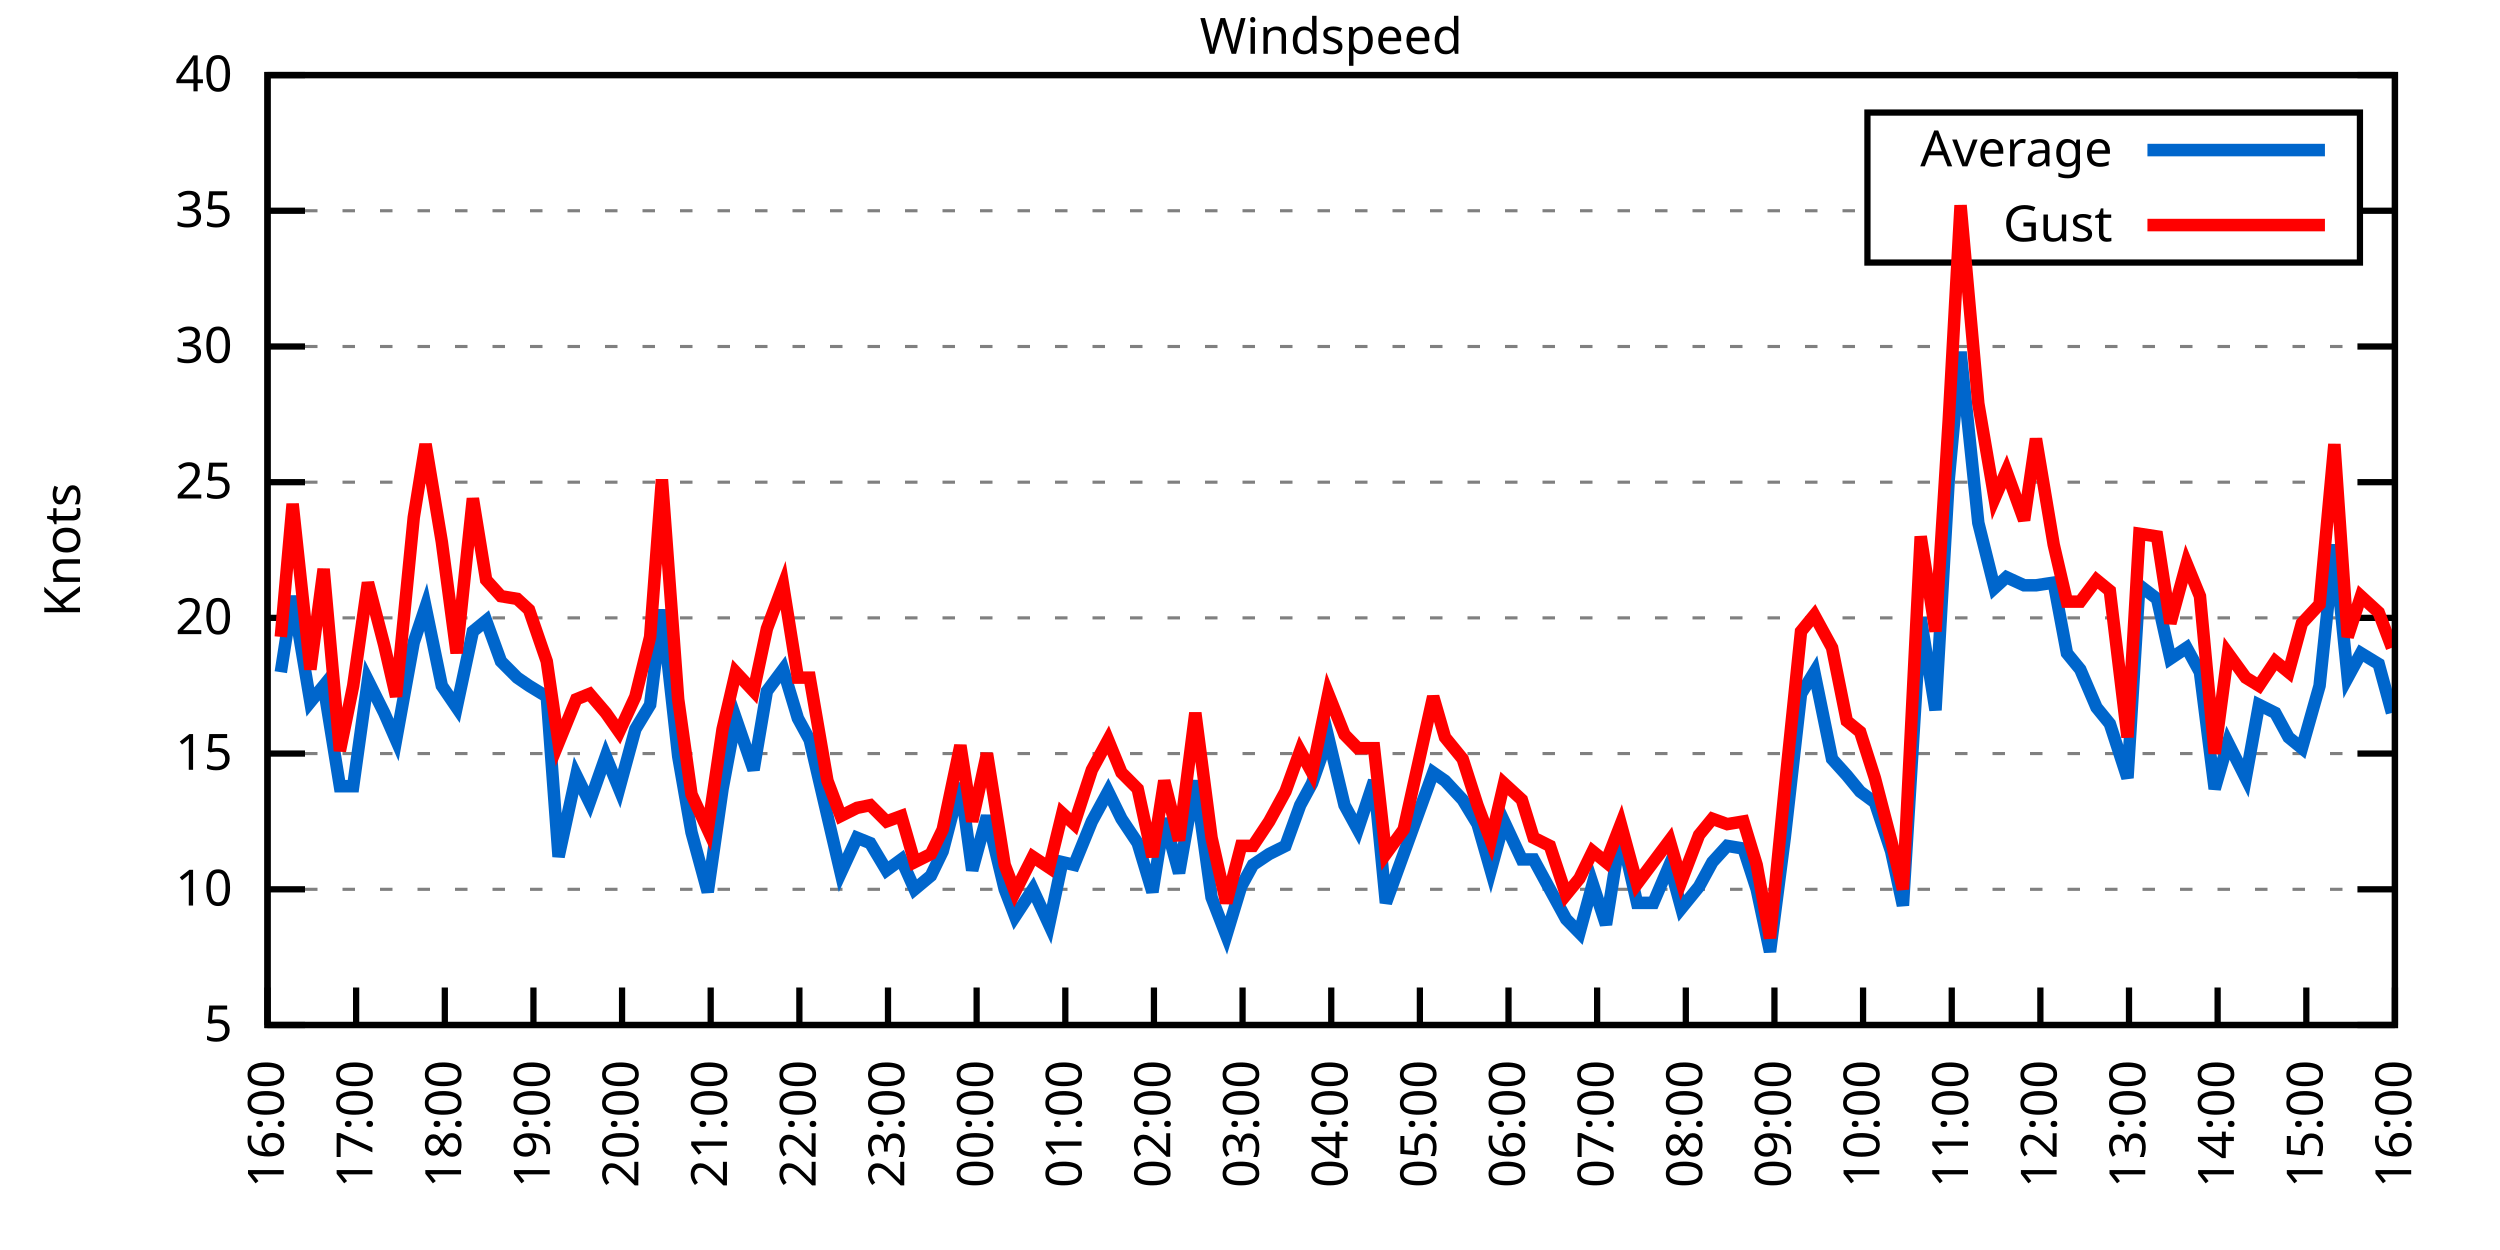
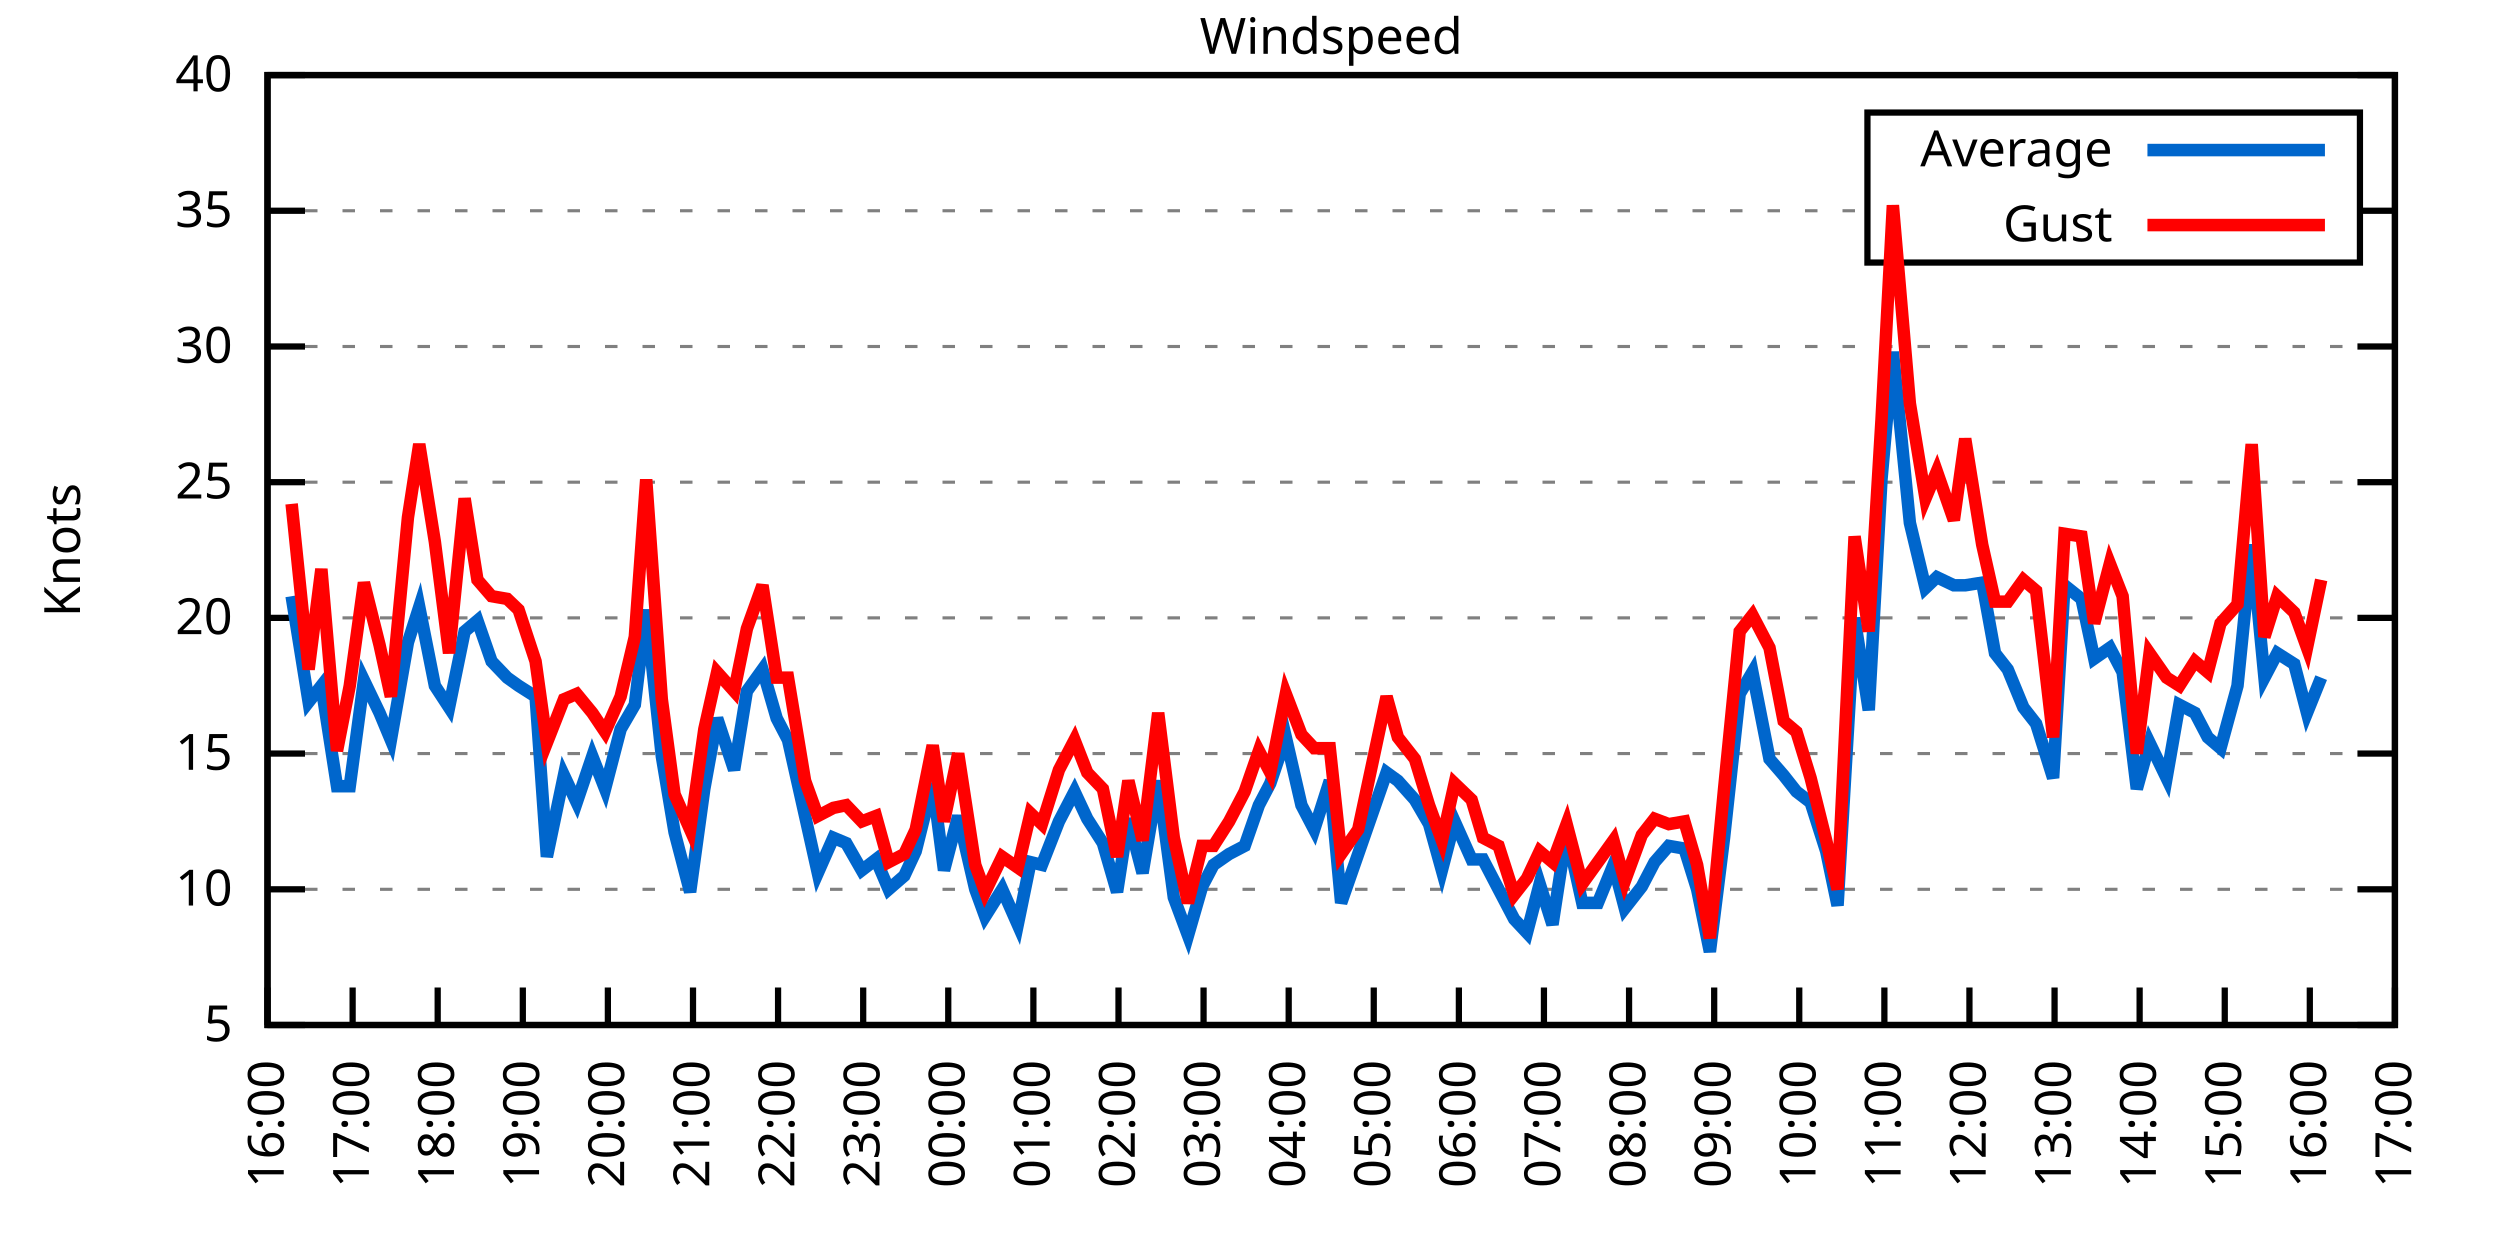
<svg xmlns="http://www.w3.org/2000/svg" xmlns:xlink="http://www.w3.org/1999/xlink" width="400" height="200" viewBox="0 0 400 200">
  <g id="gnuplot_canvas">
    <rect x="0" y="0" width="400" height="200" fill="none" />
    <defs>
      <circle id="gpDot" r="0.5" stroke-width="0.5" stroke="currentColor" />
      <path id="gpPt0" stroke-width="0.333" stroke="currentColor" d="M-1,0 h2 M0,-1 v2" />
      <path id="gpPt1" stroke-width="0.333" stroke="currentColor" d="M-1,-1 L1,1 M1,-1 L-1,1" />
      <path id="gpPt2" stroke-width="0.333" stroke="currentColor" d="M-1,0 L1,0 M0,-1 L0,1 M-1,-1 L1,1 M-1,1 L1,-1" />
      <rect id="gpPt3" stroke-width="0.333" stroke="currentColor" x="-1" y="-1" width="2" height="2" />
      <rect id="gpPt4" stroke-width="0.333" stroke="currentColor" fill="currentColor" x="-1" y="-1" width="2" height="2" />
      <circle id="gpPt5" stroke-width="0.333" stroke="currentColor" cx="0" cy="0" r="1" />
      <use xlink:href="#gpPt5" id="gpPt6" fill="currentColor" stroke="none" />
      <path id="gpPt7" stroke-width="0.333" stroke="currentColor" d="M0,-1.33 L-1.33,0.67 L1.33,0.67 z" />
      <use xlink:href="#gpPt7" id="gpPt8" fill="currentColor" stroke="none" />
      <use xlink:href="#gpPt7" id="gpPt9" stroke="currentColor" transform="rotate(180)" />
      <use xlink:href="#gpPt9" id="gpPt10" fill="currentColor" stroke="none" />
      <use xlink:href="#gpPt3" id="gpPt11" stroke="currentColor" transform="rotate(45)" />
      <use xlink:href="#gpPt11" id="gpPt12" fill="currentColor" stroke="none" />
      <path id="gpPt13" stroke-width="0.333" stroke="currentColor" d="M0,1.330 L1.265,0.411 L0.782,-1.067 L-0.782,-1.076 L-1.265,0.411 z" />
      <use xlink:href="#gpPt13" id="gpPt14" fill="currentColor" stroke="none" />
      <filter id="textbox" filterUnits="objectBoundingBox" x="0" y="0" height="1" width="1">
        <feFlood flood-color="white" flood-opacity="1" result="bgnd" />
        <feComposite in="SourceGraphic" in2="bgnd" operator="atop" />
      </filter>
      <filter id="greybox" filterUnits="objectBoundingBox" x="0" y="0" height="1" width="1">
        <feFlood flood-color="lightgrey" flood-opacity="1" result="grey" />
        <feComposite in="SourceGraphic" in2="grey" operator="atop" />
      </filter>
    </defs>
    <g fill="none" color="white" stroke="currentColor" stroke-width="1.00" stroke-linecap="butt" stroke-linejoin="miter">
</g>
    <g fill="none" color="black" stroke="currentColor" stroke-width="1.00" stroke-linecap="butt" stroke-linejoin="miter">
      <g stroke="none" shape-rendering="crispEdges">
        <polygon fill="rgb(255, 255, 255)" points="42.80,164.00 383.18,164.00 383.18,12.02 42.80,12.02 " />
      </g>
    </g>
    <g fill="none" color="black" stroke="currentColor" stroke-width="1.00" stroke-linecap="butt" stroke-linejoin="miter">
</g>
    <g fill="none" color="black" stroke="black" stroke-width="0.50" stroke-linecap="butt" stroke-linejoin="miter">
</g>
    <g fill="none" color="gray" stroke="currentColor" stroke-width="0.50" stroke-linecap="butt" stroke-linejoin="miter">
      <path stroke="gray" stroke-dasharray="2,4" class="gridline" d="M42.80,164.00 L383.19,164.00  " />
    </g>
    <g fill="none" color="gray" stroke="gray" stroke-width="1.00" stroke-linecap="butt" stroke-linejoin="miter">
</g>
    <g fill="none" color="black" stroke="currentColor" stroke-width="1.00" stroke-linecap="butt" stroke-linejoin="miter">
      <path stroke="black" d="M42.80,164.00 L48.80,164.00 M383.19,164.00 L377.19,164.00  " />
      <g transform="translate(37.20,166.60)" stroke="none" fill="black" font-family="Sans" font-size="8.00" text-anchor="end">
        <text>
          <tspan font-family="Sans"> 5</tspan>
        </text>
      </g>
    </g>
    <g fill="none" color="black" stroke="currentColor" stroke-width="1.00" stroke-linecap="butt" stroke-linejoin="miter">
</g>
    <g fill="none" color="black" stroke="black" stroke-width="0.50" stroke-linecap="butt" stroke-linejoin="miter">
</g>
    <g fill="none" color="gray" stroke="currentColor" stroke-width="0.50" stroke-linecap="butt" stroke-linejoin="miter">
      <path stroke="gray" stroke-dasharray="2,4" class="gridline" d="M42.80,142.29 L383.19,142.29  " />
    </g>
    <g fill="none" color="gray" stroke="gray" stroke-width="1.00" stroke-linecap="butt" stroke-linejoin="miter">
</g>
    <g fill="none" color="black" stroke="currentColor" stroke-width="1.00" stroke-linecap="butt" stroke-linejoin="miter">
      <path stroke="black" d="M42.80,142.29 L48.80,142.29 M383.19,142.29 L377.19,142.29  " />
      <g transform="translate(37.20,144.89)" stroke="none" fill="black" font-family="Sans" font-size="8.00" text-anchor="end">
        <text>
          <tspan font-family="Sans"> 10</tspan>
        </text>
      </g>
    </g>
    <g fill="none" color="black" stroke="currentColor" stroke-width="1.00" stroke-linecap="butt" stroke-linejoin="miter">
</g>
    <g fill="none" color="black" stroke="black" stroke-width="0.50" stroke-linecap="butt" stroke-linejoin="miter">
</g>
    <g fill="none" color="gray" stroke="currentColor" stroke-width="0.50" stroke-linecap="butt" stroke-linejoin="miter">
      <path stroke="gray" stroke-dasharray="2,4" class="gridline" d="M42.80,120.57 L383.19,120.57  " />
    </g>
    <g fill="none" color="gray" stroke="gray" stroke-width="1.00" stroke-linecap="butt" stroke-linejoin="miter">
</g>
    <g fill="none" color="black" stroke="currentColor" stroke-width="1.00" stroke-linecap="butt" stroke-linejoin="miter">
      <path stroke="black" d="M42.80,120.57 L48.80,120.57 M383.19,120.57 L377.19,120.57  " />
      <g transform="translate(37.20,123.17)" stroke="none" fill="black" font-family="Sans" font-size="8.00" text-anchor="end">
        <text>
          <tspan font-family="Sans"> 15</tspan>
        </text>
      </g>
    </g>
    <g fill="none" color="black" stroke="currentColor" stroke-width="1.00" stroke-linecap="butt" stroke-linejoin="miter">
</g>
    <g fill="none" color="black" stroke="black" stroke-width="0.50" stroke-linecap="butt" stroke-linejoin="miter">
</g>
    <g fill="none" color="gray" stroke="currentColor" stroke-width="0.50" stroke-linecap="butt" stroke-linejoin="miter">
      <path stroke="gray" stroke-dasharray="2,4" class="gridline" d="M42.80,98.86 L383.19,98.86  " />
    </g>
    <g fill="none" color="gray" stroke="gray" stroke-width="1.00" stroke-linecap="butt" stroke-linejoin="miter">
</g>
    <g fill="none" color="black" stroke="currentColor" stroke-width="1.00" stroke-linecap="butt" stroke-linejoin="miter">
      <path stroke="black" d="M42.80,98.86 L48.80,98.86 M383.19,98.86 L377.19,98.86  " />
      <g transform="translate(37.20,101.46)" stroke="none" fill="black" font-family="Sans" font-size="8.00" text-anchor="end">
        <text>
          <tspan font-family="Sans"> 20</tspan>
        </text>
      </g>
    </g>
    <g fill="none" color="black" stroke="currentColor" stroke-width="1.00" stroke-linecap="butt" stroke-linejoin="miter">
</g>
    <g fill="none" color="black" stroke="black" stroke-width="0.50" stroke-linecap="butt" stroke-linejoin="miter">
</g>
    <g fill="none" color="gray" stroke="currentColor" stroke-width="0.50" stroke-linecap="butt" stroke-linejoin="miter">
      <path stroke="gray" stroke-dasharray="2,4" class="gridline" d="M42.80,77.15 L383.19,77.15  " />
    </g>
    <g fill="none" color="gray" stroke="gray" stroke-width="1.00" stroke-linecap="butt" stroke-linejoin="miter">
</g>
    <g fill="none" color="black" stroke="currentColor" stroke-width="1.00" stroke-linecap="butt" stroke-linejoin="miter">
      <path stroke="black" d="M42.80,77.15 L48.80,77.15 M383.19,77.15 L377.19,77.15  " />
      <g transform="translate(37.20,79.75)" stroke="none" fill="black" font-family="Sans" font-size="8.00" text-anchor="end">
        <text>
          <tspan font-family="Sans"> 25</tspan>
        </text>
      </g>
    </g>
    <g fill="none" color="black" stroke="currentColor" stroke-width="1.00" stroke-linecap="butt" stroke-linejoin="miter">
</g>
    <g fill="none" color="black" stroke="black" stroke-width="0.50" stroke-linecap="butt" stroke-linejoin="miter">
</g>
    <g fill="none" color="gray" stroke="currentColor" stroke-width="0.50" stroke-linecap="butt" stroke-linejoin="miter">
      <path stroke="gray" stroke-dasharray="2,4" class="gridline" d="M42.80,55.44 L383.19,55.44  " />
    </g>
    <g fill="none" color="gray" stroke="gray" stroke-width="1.00" stroke-linecap="butt" stroke-linejoin="miter">
</g>
    <g fill="none" color="black" stroke="currentColor" stroke-width="1.00" stroke-linecap="butt" stroke-linejoin="miter">
      <path stroke="black" d="M42.80,55.44 L48.80,55.44 M383.19,55.44 L377.19,55.44  " />
      <g transform="translate(37.20,58.04)" stroke="none" fill="black" font-family="Sans" font-size="8.00" text-anchor="end">
        <text>
          <tspan font-family="Sans"> 30</tspan>
        </text>
      </g>
    </g>
    <g fill="none" color="black" stroke="currentColor" stroke-width="1.00" stroke-linecap="butt" stroke-linejoin="miter">
</g>
    <g fill="none" color="black" stroke="black" stroke-width="0.50" stroke-linecap="butt" stroke-linejoin="miter">
</g>
    <g fill="none" color="gray" stroke="currentColor" stroke-width="0.50" stroke-linecap="butt" stroke-linejoin="miter">
      <path stroke="gray" stroke-dasharray="2,4" class="gridline" d="M42.80,33.72 L298.79,33.72 M377.59,33.72 L383.19,33.72  " />
    </g>
    <g fill="none" color="gray" stroke="gray" stroke-width="1.00" stroke-linecap="butt" stroke-linejoin="miter">
</g>
    <g fill="none" color="black" stroke="currentColor" stroke-width="1.00" stroke-linecap="butt" stroke-linejoin="miter">
      <path stroke="black" d="M42.80,33.72 L48.80,33.72 M383.19,33.72 L377.19,33.72  " />
      <g transform="translate(37.20,36.32)" stroke="none" fill="black" font-family="Sans" font-size="8.00" text-anchor="end">
        <text>
          <tspan font-family="Sans"> 35</tspan>
        </text>
      </g>
    </g>
    <g fill="none" color="black" stroke="currentColor" stroke-width="1.00" stroke-linecap="butt" stroke-linejoin="miter">
</g>
    <g fill="none" color="black" stroke="black" stroke-width="0.50" stroke-linecap="butt" stroke-linejoin="miter">
</g>
    <g fill="none" color="gray" stroke="currentColor" stroke-width="0.50" stroke-linecap="butt" stroke-linejoin="miter">
      <path stroke="gray" stroke-dasharray="2,4" class="gridline" d="M42.80,12.01 L383.19,12.01  " />
    </g>
    <g fill="none" color="gray" stroke="gray" stroke-width="1.00" stroke-linecap="butt" stroke-linejoin="miter">
</g>
    <g fill="none" color="black" stroke="currentColor" stroke-width="1.00" stroke-linecap="butt" stroke-linejoin="miter">
      <path stroke="black" d="M42.80,12.01 L48.80,12.01 M383.19,12.01 L377.19,12.01  " />
      <g transform="translate(37.20,14.61)" stroke="none" fill="black" font-family="Sans" font-size="8.00" text-anchor="end">
        <text>
          <tspan font-family="Sans"> 40</tspan>
        </text>
      </g>
    </g>
    <g fill="none" color="black" stroke="currentColor" stroke-width="1.00" stroke-linecap="butt" stroke-linejoin="miter">
      <path stroke="black" d="M42.80,164.00 L42.80,158.00  " />
      <g transform="translate(45.40,169.60) rotate(270.00)" stroke="none" fill="black" font-family="Sans" font-size="8.00" text-anchor="end">
        <text>
          <tspan font-family="Sans">16:00</tspan>
        </text>
      </g>
    </g>
    <g fill="none" color="black" stroke="currentColor" stroke-width="1.00" stroke-linecap="butt" stroke-linejoin="miter">
-       <path stroke="black" d="M56.98,164.00 L56.98,158.00  " />
-       <g transform="translate(59.58,169.60) rotate(270.00)" stroke="none" fill="black" font-family="Sans" font-size="8.00" text-anchor="end">
+       <path stroke="black" d="M56.42,164.00 L56.42,158.00  " />
+       <g transform="translate(59.02,169.60) rotate(270.00)" stroke="none" fill="black" font-family="Sans" font-size="8.00" text-anchor="end">
        <text>
          <tspan font-family="Sans">17:00</tspan>
        </text>
      </g>
    </g>
    <g fill="none" color="black" stroke="currentColor" stroke-width="1.00" stroke-linecap="butt" stroke-linejoin="miter">
-       <path stroke="black" d="M71.17,164.00 L71.17,158.00  " />
-       <g transform="translate(73.77,169.60) rotate(270.00)" stroke="none" fill="black" font-family="Sans" font-size="8.00" text-anchor="end">
+       <path stroke="black" d="M70.03,164.00 L70.03,158.00  " />
+       <g transform="translate(72.63,169.60) rotate(270.00)" stroke="none" fill="black" font-family="Sans" font-size="8.00" text-anchor="end">
        <text>
          <tspan font-family="Sans">18:00</tspan>
        </text>
      </g>
    </g>
    <g fill="none" color="black" stroke="currentColor" stroke-width="1.00" stroke-linecap="butt" stroke-linejoin="miter">
-       <path stroke="black" d="M85.35,164.00 L85.35,158.00  " />
-       <g transform="translate(87.95,169.60) rotate(270.00)" stroke="none" fill="black" font-family="Sans" font-size="8.00" text-anchor="end">
+       <path stroke="black" d="M83.65,164.00 L83.65,158.00  " />
+       <g transform="translate(86.25,169.60) rotate(270.00)" stroke="none" fill="black" font-family="Sans" font-size="8.00" text-anchor="end">
        <text>
          <tspan font-family="Sans">19:00</tspan>
        </text>
      </g>
    </g>
    <g fill="none" color="black" stroke="currentColor" stroke-width="1.00" stroke-linecap="butt" stroke-linejoin="miter">
-       <path stroke="black" d="M99.53,164.00 L99.53,158.00  " />
-       <g transform="translate(102.13,169.60) rotate(270.00)" stroke="none" fill="black" font-family="Sans" font-size="8.00" text-anchor="end">
+       <path stroke="black" d="M97.26,164.00 L97.26,158.00  " />
+       <g transform="translate(99.86,169.60) rotate(270.00)" stroke="none" fill="black" font-family="Sans" font-size="8.00" text-anchor="end">
        <text>
          <tspan font-family="Sans">20:00</tspan>
        </text>
      </g>
    </g>
    <g fill="none" color="black" stroke="currentColor" stroke-width="1.00" stroke-linecap="butt" stroke-linejoin="miter">
-       <path stroke="black" d="M113.71,164.00 L113.71,158.00  " />
-       <g transform="translate(116.31,169.60) rotate(270.00)" stroke="none" fill="black" font-family="Sans" font-size="8.00" text-anchor="end">
+       <path stroke="black" d="M110.88,164.00 L110.88,158.00  " />
+       <g transform="translate(113.48,169.60) rotate(270.00)" stroke="none" fill="black" font-family="Sans" font-size="8.00" text-anchor="end">
        <text>
          <tspan font-family="Sans">21:00</tspan>
        </text>
      </g>
    </g>
    <g fill="none" color="black" stroke="currentColor" stroke-width="1.00" stroke-linecap="butt" stroke-linejoin="miter">
-       <path stroke="black" d="M127.90,164.00 L127.90,158.00  " />
-       <g transform="translate(130.50,169.60) rotate(270.00)" stroke="none" fill="black" font-family="Sans" font-size="8.00" text-anchor="end">
+       <path stroke="black" d="M124.49,164.00 L124.49,158.00  " />
+       <g transform="translate(127.09,169.60) rotate(270.00)" stroke="none" fill="black" font-family="Sans" font-size="8.00" text-anchor="end">
        <text>
          <tspan font-family="Sans">22:00</tspan>
        </text>
      </g>
    </g>
    <g fill="none" color="black" stroke="currentColor" stroke-width="1.00" stroke-linecap="butt" stroke-linejoin="miter">
-       <path stroke="black" d="M142.08,164.00 L142.08,158.00  " />
-       <g transform="translate(144.68,169.60) rotate(270.00)" stroke="none" fill="black" font-family="Sans" font-size="8.00" text-anchor="end">
+       <path stroke="black" d="M138.11,164.00 L138.11,158.00  " />
+       <g transform="translate(140.71,169.60) rotate(270.00)" stroke="none" fill="black" font-family="Sans" font-size="8.00" text-anchor="end">
        <text>
          <tspan font-family="Sans">23:00</tspan>
        </text>
      </g>
    </g>
    <g fill="none" color="black" stroke="currentColor" stroke-width="1.00" stroke-linecap="butt" stroke-linejoin="miter">
-       <path stroke="black" d="M156.26,164.00 L156.26,158.00  " />
-       <g transform="translate(158.86,169.60) rotate(270.00)" stroke="none" fill="black" font-family="Sans" font-size="8.00" text-anchor="end">
+       <path stroke="black" d="M151.72,164.00 L151.72,158.00  " />
+       <g transform="translate(154.32,169.60) rotate(270.00)" stroke="none" fill="black" font-family="Sans" font-size="8.00" text-anchor="end">
        <text>
          <tspan font-family="Sans">00:00</tspan>
        </text>
      </g>
    </g>
    <g fill="none" color="black" stroke="currentColor" stroke-width="1.00" stroke-linecap="butt" stroke-linejoin="miter">
-       <path stroke="black" d="M170.45,164.00 L170.45,158.00  " />
-       <g transform="translate(173.05,169.60) rotate(270.00)" stroke="none" fill="black" font-family="Sans" font-size="8.00" text-anchor="end">
+       <path stroke="black" d="M165.34,164.00 L165.34,158.00  " />
+       <g transform="translate(167.94,169.60) rotate(270.00)" stroke="none" fill="black" font-family="Sans" font-size="8.00" text-anchor="end">
        <text>
          <tspan font-family="Sans">01:00</tspan>
        </text>
      </g>
    </g>
    <g fill="none" color="black" stroke="currentColor" stroke-width="1.00" stroke-linecap="butt" stroke-linejoin="miter">
-       <path stroke="black" d="M184.63,164.00 L184.63,158.00  " />
-       <g transform="translate(187.23,169.60) rotate(270.00)" stroke="none" fill="black" font-family="Sans" font-size="8.00" text-anchor="end">
+       <path stroke="black" d="M178.96,164.00 L178.96,158.00  " />
+       <g transform="translate(181.56,169.60) rotate(270.00)" stroke="none" fill="black" font-family="Sans" font-size="8.00" text-anchor="end">
        <text>
          <tspan font-family="Sans">02:00</tspan>
        </text>
      </g>
    </g>
    <g fill="none" color="black" stroke="currentColor" stroke-width="1.00" stroke-linecap="butt" stroke-linejoin="miter">
-       <path stroke="black" d="M198.81,164.00 L198.81,158.00  " />
-       <g transform="translate(201.41,169.60) rotate(270.00)" stroke="none" fill="black" font-family="Sans" font-size="8.00" text-anchor="end">
+       <path stroke="black" d="M192.57,164.00 L192.57,158.00  " />
+       <g transform="translate(195.17,169.60) rotate(270.00)" stroke="none" fill="black" font-family="Sans" font-size="8.00" text-anchor="end">
        <text>
          <tspan font-family="Sans">03:00</tspan>
        </text>
      </g>
    </g>
    <g fill="none" color="black" stroke="currentColor" stroke-width="1.00" stroke-linecap="butt" stroke-linejoin="miter">
-       <path stroke="black" d="M213.00,164.00 L213.00,158.00  " />
-       <g transform="translate(215.60,169.60) rotate(270.00)" stroke="none" fill="black" font-family="Sans" font-size="8.00" text-anchor="end">
+       <path stroke="black" d="M206.19,164.00 L206.19,158.00  " />
+       <g transform="translate(208.79,169.60) rotate(270.00)" stroke="none" fill="black" font-family="Sans" font-size="8.00" text-anchor="end">
        <text>
          <tspan font-family="Sans">04:00</tspan>
        </text>
      </g>
    </g>
    <g fill="none" color="black" stroke="currentColor" stroke-width="1.00" stroke-linecap="butt" stroke-linejoin="miter">
-       <path stroke="black" d="M227.18,164.00 L227.18,158.00  " />
-       <g transform="translate(229.78,169.60) rotate(270.00)" stroke="none" fill="black" font-family="Sans" font-size="8.00" text-anchor="end">
+       <path stroke="black" d="M219.80,164.00 L219.80,158.00  " />
+       <g transform="translate(222.40,169.60) rotate(270.00)" stroke="none" fill="black" font-family="Sans" font-size="8.00" text-anchor="end">
        <text>
          <tspan font-family="Sans">05:00</tspan>
        </text>
      </g>
    </g>
    <g fill="none" color="black" stroke="currentColor" stroke-width="1.00" stroke-linecap="butt" stroke-linejoin="miter">
-       <path stroke="black" d="M241.36,164.00 L241.36,158.00  " />
-       <g transform="translate(243.96,169.60) rotate(270.00)" stroke="none" fill="black" font-family="Sans" font-size="8.00" text-anchor="end">
+       <path stroke="black" d="M233.42,164.00 L233.42,158.00  " />
+       <g transform="translate(236.02,169.60) rotate(270.00)" stroke="none" fill="black" font-family="Sans" font-size="8.00" text-anchor="end">
        <text>
          <tspan font-family="Sans">06:00</tspan>
        </text>
      </g>
    </g>
    <g fill="none" color="black" stroke="currentColor" stroke-width="1.00" stroke-linecap="butt" stroke-linejoin="miter">
-       <path stroke="black" d="M255.54,164.00 L255.54,158.00  " />
-       <g transform="translate(258.14,169.60) rotate(270.00)" stroke="none" fill="black" font-family="Sans" font-size="8.00" text-anchor="end">
+       <path stroke="black" d="M247.03,164.00 L247.03,158.00  " />
+       <g transform="translate(249.63,169.60) rotate(270.00)" stroke="none" fill="black" font-family="Sans" font-size="8.00" text-anchor="end">
        <text>
          <tspan font-family="Sans">07:00</tspan>
        </text>
      </g>
    </g>
    <g fill="none" color="black" stroke="currentColor" stroke-width="1.00" stroke-linecap="butt" stroke-linejoin="miter">
-       <path stroke="black" d="M269.73,164.00 L269.73,158.00  " />
-       <g transform="translate(272.33,169.60) rotate(270.00)" stroke="none" fill="black" font-family="Sans" font-size="8.00" text-anchor="end">
+       <path stroke="black" d="M260.65,164.00 L260.65,158.00  " />
+       <g transform="translate(263.25,169.60) rotate(270.00)" stroke="none" fill="black" font-family="Sans" font-size="8.00" text-anchor="end">
        <text>
          <tspan font-family="Sans">08:00</tspan>
        </text>
      </g>
    </g>
    <g fill="none" color="black" stroke="currentColor" stroke-width="1.00" stroke-linecap="butt" stroke-linejoin="miter">
-       <path stroke="black" d="M283.91,164.00 L283.91,158.00  " />
-       <g transform="translate(286.51,169.60) rotate(270.00)" stroke="none" fill="black" font-family="Sans" font-size="8.00" text-anchor="end">
+       <path stroke="black" d="M274.27,164.00 L274.27,158.00  " />
+       <g transform="translate(276.87,169.60) rotate(270.00)" stroke="none" fill="black" font-family="Sans" font-size="8.00" text-anchor="end">
        <text>
          <tspan font-family="Sans">09:00</tspan>
        </text>
      </g>
    </g>
    <g fill="none" color="black" stroke="currentColor" stroke-width="1.00" stroke-linecap="butt" stroke-linejoin="miter">
-       <path stroke="black" d="M298.09,164.00 L298.09,158.00  " />
-       <g transform="translate(300.69,169.60) rotate(270.00)" stroke="none" fill="black" font-family="Sans" font-size="8.00" text-anchor="end">
+       <path stroke="black" d="M287.88,164.00 L287.88,158.00  " />
+       <g transform="translate(290.48,169.60) rotate(270.00)" stroke="none" fill="black" font-family="Sans" font-size="8.00" text-anchor="end">
        <text>
          <tspan font-family="Sans">10:00</tspan>
        </text>
      </g>
    </g>
    <g fill="none" color="black" stroke="currentColor" stroke-width="1.00" stroke-linecap="butt" stroke-linejoin="miter">
-       <path stroke="black" d="M312.28,164.00 L312.28,158.00  " />
-       <g transform="translate(314.88,169.60) rotate(270.00)" stroke="none" fill="black" font-family="Sans" font-size="8.00" text-anchor="end">
+       <path stroke="black" d="M301.50,164.00 L301.50,158.00  " />
+       <g transform="translate(304.10,169.60) rotate(270.00)" stroke="none" fill="black" font-family="Sans" font-size="8.00" text-anchor="end">
        <text>
          <tspan font-family="Sans">11:00</tspan>
        </text>
      </g>
    </g>
    <g fill="none" color="black" stroke="currentColor" stroke-width="1.00" stroke-linecap="butt" stroke-linejoin="miter">
-       <path stroke="black" d="M326.46,164.00 L326.46,158.00  " />
-       <g transform="translate(329.06,169.60) rotate(270.00)" stroke="none" fill="black" font-family="Sans" font-size="8.00" text-anchor="end">
+       <path stroke="black" d="M315.11,164.00 L315.11,158.00  " />
+       <g transform="translate(317.71,169.60) rotate(270.00)" stroke="none" fill="black" font-family="Sans" font-size="8.00" text-anchor="end">
        <text>
          <tspan font-family="Sans">12:00</tspan>
        </text>
      </g>
    </g>
    <g fill="none" color="black" stroke="currentColor" stroke-width="1.00" stroke-linecap="butt" stroke-linejoin="miter">
-       <path stroke="black" d="M340.64,164.00 L340.64,158.00  " />
-       <g transform="translate(343.24,169.60) rotate(270.00)" stroke="none" fill="black" font-family="Sans" font-size="8.00" text-anchor="end">
+       <path stroke="black" d="M328.73,164.00 L328.73,158.00  " />
+       <g transform="translate(331.33,169.60) rotate(270.00)" stroke="none" fill="black" font-family="Sans" font-size="8.00" text-anchor="end">
        <text>
          <tspan font-family="Sans">13:00</tspan>
        </text>
      </g>
    </g>
    <g fill="none" color="black" stroke="currentColor" stroke-width="1.00" stroke-linecap="butt" stroke-linejoin="miter">
-       <path stroke="black" d="M354.82,164.00 L354.82,158.00  " />
-       <g transform="translate(357.42,169.60) rotate(270.00)" stroke="none" fill="black" font-family="Sans" font-size="8.00" text-anchor="end">
+       <path stroke="black" d="M342.34,164.00 L342.34,158.00  " />
+       <g transform="translate(344.94,169.60) rotate(270.00)" stroke="none" fill="black" font-family="Sans" font-size="8.00" text-anchor="end">
        <text>
          <tspan font-family="Sans">14:00</tspan>
        </text>
      </g>
    </g>
    <g fill="none" color="black" stroke="currentColor" stroke-width="1.00" stroke-linecap="butt" stroke-linejoin="miter">
-       <path stroke="black" d="M369.01,164.00 L369.01,158.00  " />
-       <g transform="translate(371.61,169.60) rotate(270.00)" stroke="none" fill="black" font-family="Sans" font-size="8.00" text-anchor="end">
+       <path stroke="black" d="M355.96,164.00 L355.96,158.00  " />
+       <g transform="translate(358.56,169.60) rotate(270.00)" stroke="none" fill="black" font-family="Sans" font-size="8.00" text-anchor="end">
        <text>
          <tspan font-family="Sans">15:00</tspan>
+         </text>
+       </g>
+     </g>
+     <g fill="none" color="black" stroke="currentColor" stroke-width="1.00" stroke-linecap="butt" stroke-linejoin="miter">
+       <path stroke="black" d="M369.57,164.00 L369.57,158.00  " />
+       <g transform="translate(372.17,169.60) rotate(270.00)" stroke="none" fill="black" font-family="Sans" font-size="8.00" text-anchor="end">
+         <text>
+           <tspan font-family="Sans">16:00</tspan>
        </text>
      </g>
    </g>
    <g fill="none" color="black" stroke="currentColor" stroke-width="1.00" stroke-linecap="butt" stroke-linejoin="miter">
      <path stroke="black" d="M383.19,164.00 L383.19,158.00  " />
      <g transform="translate(385.79,169.60) rotate(270.00)" stroke="none" fill="black" font-family="Sans" font-size="8.00" text-anchor="end">
        <text>
-           <tspan font-family="Sans">16:00</tspan>
+           <tspan font-family="Sans">17:00</tspan>
        </text>
      </g>
    </g>
    <g fill="none" color="black" stroke="currentColor" stroke-width="1.00" stroke-linecap="butt" stroke-linejoin="miter">
</g>
    <g fill="none" color="black" stroke="currentColor" stroke-width="1.00" stroke-linecap="butt" stroke-linejoin="miter">
      <path stroke="black" d="M42.80,12.01 L42.80,164.00 L383.19,164.00 L383.19,12.01 L42.80,12.01 Z  " />
    </g>
    <g fill="none" color="black" stroke="currentColor" stroke-width="1.00" stroke-linecap="butt" stroke-linejoin="miter">
</g>
    <g fill="none" color="black" stroke="currentColor" stroke-width="1.00" stroke-linecap="butt" stroke-linejoin="miter">
      <path stroke="black" d="M298.79,42.01 L298.79,18.01 L377.59,18.01 L377.59,42.01 L298.79,42.01 Z  " />
    </g>
    <g id="Windspeed_plot_1">
      <g fill="none" color="white" stroke="black" stroke-width="2.00" stroke-linecap="butt" stroke-linejoin="miter">
</g>
      <g fill="none" color="black" stroke="currentColor" stroke-width="2.00" stroke-linecap="butt" stroke-linejoin="miter">
        <g transform="translate(337.99,26.61)" stroke="none" fill="black" font-family="Sans" font-size="8.00" text-anchor="end">
          <text>
            <tspan font-family="Sans">Average</tspan>
          </text>
        </g>
      </g>
      <g fill="none" color="black" stroke="currentColor" stroke-width="2.00" stroke-linecap="butt" stroke-linejoin="miter">
-         <path stroke="rgb(  0, 102, 204)" d="M343.59,24.01 L371.99,24.01 M44.93,107.55 L46.82,95.39 L49.66,112.32 L51.78,109.72 L54.38,125.79 L56.51,125.79   L58.87,108.85 L61.47,114.06 L63.37,118.40 L66.20,102.77 L68.09,97.12 L70.69,109.72 L73.06,113.19 L75.66,101.03   L77.78,99.30 L80.15,105.81 L82.75,108.42 L84.64,109.72 L87.48,111.45 L89.37,137.08 L92.20,124.05 L94.33,128.39   L96.93,121.01 L99.06,126.22 L101.66,116.67 L104.02,112.76 L105.91,97.56 L108.51,121.01 L110.64,133.17 L113.24,142.72   L115.61,126.22 L117.73,114.93 L120.57,123.18 L122.70,110.59 L125.30,107.11 L127.66,114.93 L129.55,118.40 L132.39,130.56   L134.52,139.68 L137.12,134.04 L139.24,134.90 L141.84,139.25 L144.21,137.51 L146.34,142.29 L148.94,140.12 L150.83,136.21   L153.66,125.35 L155.55,139.25 L157.92,130.56 L160.75,142.29 L162.41,146.63 L165.25,142.29 L167.85,147.93 L169.97,137.94   L171.86,138.38 L174.70,131.43 L177.30,126.65 L179.43,131.00 L182.03,134.90 L184.39,142.72 L186.28,131.00 L188.65,139.68   L191.25,124.92 L193.85,143.59 L196.21,149.67 L198.58,141.85 L200.47,138.38 L203.07,136.64 L205.67,135.34 L208.03,128.83   L209.92,125.35 L212.52,117.97 L215.12,128.83 L217.25,132.73 L219.85,124.92 L221.74,144.46 L224.58,136.64 L229.31,123.61   L231.20,124.92 L234.03,127.96 L236.40,131.86 L238.52,139.25 L240.65,131.43 L243.49,137.51 L245.38,137.51 L247.98,142.29   L250.58,147.06 L252.71,149.24 L254.83,141.42 L256.96,147.93 L259.33,133.17 L261.93,144.46 L264.53,144.46 L267.13,138.38   L269.02,145.33 L271.85,141.85 L273.98,137.94 L276.35,135.34 L278.95,135.77 L281.07,142.29 L283.20,152.28 L285.56,134.04   L288.16,111.02 L290.29,107.55 L293.13,121.44 L295.49,124.05 L297.62,126.65 L299.98,128.39 L302.58,136.21 L304.47,144.89   L307.31,98.86 L309.68,113.63 L311.80,76.71 L313.69,56.30 L316.53,83.66 L319.13,94.08 L321.02,92.35 L323.86,93.65   L325.75,93.65 L328.59,93.22 L330.71,104.51 L332.84,107.11 L335.44,113.19 L337.57,115.80 L340.40,124.48 L342.30,93.65   L345.13,95.82 L347.26,105.38 L349.86,103.64 L351.99,107.55 L354.35,126.22 L356.48,118.84 L359.32,124.48 L361.44,112.76   L364.04,114.06 L366.17,117.97 L368.30,119.71 L371.13,109.72 L373.50,87.14 L375.63,108.42 L377.75,104.51 L380.59,106.24   L382.72,114.06  " />
+         <path stroke="rgb(  0, 102, 204)" d="M343.59,24.01 L371.99,24.01 M46.66,95.39 L49.38,112.32 L51.42,109.72 L53.92,125.79 L55.96,125.79 L58.23,108.85   L60.73,114.06 L62.54,118.40 L65.27,102.77 L67.08,97.12 L69.58,109.72 L71.85,113.19 L74.34,101.03 L76.39,99.30   L78.65,105.81 L81.15,108.42 L82.97,109.72 L85.69,111.45 L87.50,137.08 L90.23,124.05 L92.27,128.39 L94.77,121.01   L96.81,126.22 L99.30,116.67 L101.57,112.76 L103.39,97.56 L105.89,121.01 L107.93,133.17 L110.42,142.72 L112.69,126.22   L114.74,114.93 L117.46,123.18 L119.50,110.59 L122.00,107.11 L124.27,114.93 L126.08,118.40 L128.81,130.56 L130.85,139.68   L133.34,134.04 L135.39,134.90 L137.88,139.25 L140.15,137.51 L142.19,142.29 L144.69,140.12 L146.51,136.21 L149.23,125.35   L151.04,139.25 L153.31,130.56 L156.04,142.29 L157.62,146.63 L160.35,142.29 L162.84,147.93 L164.89,137.94 L166.70,138.38   L169.43,131.43 L171.92,126.65 L173.96,131.00 L176.46,134.90 L178.73,142.72 L180.54,131.00 L182.81,139.68 L185.31,124.92   L187.81,143.59 L190.08,149.67 L192.34,141.85 L194.16,138.38 L196.66,136.64 L199.15,135.34 L201.42,128.83 L203.24,125.35   L205.73,117.97 L208.23,128.83 L210.27,132.73 L212.77,124.92 L214.58,144.46 L217.31,136.64 L221.85,123.61 L223.66,124.92   L226.38,127.96 L228.65,131.86 L230.70,139.25 L232.74,131.43 L235.46,137.51 L237.28,137.51 L239.77,142.29 L242.27,147.06   L244.31,149.24 L246.35,141.42 L248.40,147.93 L250.66,133.17 L253.16,144.46 L255.66,144.46 L258.15,138.38 L259.97,145.33   L262.69,141.85 L264.73,137.94 L267.00,135.34 L269.50,135.77 L271.54,142.29 L273.58,152.28 L275.85,134.04 L278.35,111.02   L280.39,107.55 L283.12,121.44 L285.38,124.05 L287.43,126.65 L289.70,128.39 L292.19,136.21 L294.01,144.89 L296.73,98.86   L299.00,113.63 L301.04,76.71 L302.86,56.30 L305.58,83.66 L308.08,94.08 L309.89,92.35 L312.62,93.65 L314.43,93.65   L317.15,93.22 L319.20,104.51 L321.24,107.11 L323.74,113.19 L325.78,115.80 L328.50,124.48 L330.32,93.65 L333.04,95.82   L335.08,105.38 L337.58,103.64 L339.62,107.55 L341.89,126.22 L343.93,118.84 L346.65,124.48 L348.70,112.76 L351.19,114.06   L353.24,117.97 L355.28,119.71 L358.00,109.72 L360.27,87.14 L362.31,108.42 L364.36,104.51 L367.08,106.24 L369.12,114.06   L371.39,108.42  " />
      </g>
    </g>
    <g id="Windspeed_plot_2">
      <g fill="none" color="black" stroke="currentColor" stroke-width="2.00" stroke-linecap="butt" stroke-linejoin="miter">
        <g transform="translate(337.99,38.61)" stroke="none" fill="black" font-family="Sans" font-size="8.00" text-anchor="end">
          <text>
            <tspan font-family="Sans">Gust</tspan>
          </text>
        </g>
      </g>
      <g fill="none" color="black" stroke="currentColor" stroke-width="2.00" stroke-linecap="butt" stroke-linejoin="miter">
-         <path stroke="rgb(255,   0,   0)" d="M343.59,36.01 L371.99,36.01 M44.93,101.90 L46.82,80.62 L49.66,107.11 L51.78,91.04 L54.38,120.14 L56.51,109.72   L58.87,93.22 L61.47,103.20 L63.37,111.45 L66.20,82.79 L68.09,71.07 L70.69,86.70 L73.06,104.51 L75.66,79.75   L77.78,92.78 L80.15,95.39 L82.75,95.82 L84.64,97.56 L87.48,105.81 L89.37,118.84 L92.20,111.89 L94.33,111.02   L96.93,114.06 L99.06,117.10 L101.66,111.45 L104.02,101.90 L105.91,76.71 L108.51,111.89 L110.64,127.09 L113.24,132.73   L115.61,116.67 L117.73,107.55 L120.57,110.59 L122.70,100.60 L125.30,93.65 L127.66,108.42 L129.55,108.42 L132.39,124.92   L134.52,130.56 L137.12,129.26 L139.24,128.83 L141.84,131.43 L144.21,130.56 L146.34,137.94 L148.94,136.64 L150.83,132.73   L153.66,119.27 L155.55,131.43 L157.92,120.57 L160.75,138.38 L162.41,142.72 L165.25,137.08 L167.85,138.81 L169.97,130.13   L171.86,131.86 L174.70,123.18 L177.30,118.40 L179.43,123.61 L182.03,126.22 L184.39,137.08 L186.28,124.92 L188.65,134.47   L191.25,114.06 L193.85,134.04 L196.21,144.46 L198.58,135.34 L200.47,135.34 L203.07,131.43 L205.67,126.65 L208.03,120.14   L209.92,123.61 L212.52,111.02 L215.12,117.53 L217.25,119.71 L219.85,119.71 L221.74,136.64 L224.58,132.73 L229.31,111.45   L231.20,117.97 L234.03,121.44 L236.40,128.83 L238.52,134.47 L240.65,125.35 L243.49,127.96 L245.38,134.04 L247.98,135.34   L250.58,143.16 L252.71,140.55 L254.83,136.21 L256.96,137.94 L259.33,131.86 L261.93,141.42 L264.53,137.94 L267.13,134.47   L269.02,140.98 L271.85,133.60 L273.98,131.00 L276.35,131.86 L278.95,131.43 L281.07,138.38 L283.20,150.10 L285.56,126.22   L288.16,101.03 L290.29,98.43 L293.13,103.64 L295.49,115.36 L297.62,117.10 L299.98,124.48 L302.58,134.47 L304.47,142.29   L307.31,85.83 L309.68,101.03 L311.80,67.16 L313.69,32.85 L316.53,64.56 L319.13,79.75 L321.02,75.41 L323.86,83.23   L325.75,70.20 L328.59,87.14 L330.71,96.26 L332.84,96.26 L335.44,92.78 L337.57,94.52 L340.40,117.97 L342.30,85.40   L345.13,85.83 L347.26,99.73 L349.86,90.18 L351.99,95.39 L354.35,120.57 L356.48,104.51 L359.32,108.42 L361.44,109.72   L364.04,105.81 L366.17,107.55 L368.30,99.73 L371.13,96.69 L373.50,71.07 L375.63,101.90 L377.75,95.39 L380.59,97.99   L382.72,103.64  " />
+         <path stroke="rgb(255,   0,   0)" d="M343.59,36.01 L371.99,36.01 M46.66,80.62 L49.38,107.11 L51.42,91.04 L53.92,120.14 L55.96,109.72 L58.23,93.22   L60.73,103.20 L62.54,111.45 L65.27,82.79 L67.08,71.07 L69.58,86.70 L71.85,104.51 L74.34,79.75 L76.39,92.78   L78.65,95.39 L81.15,95.82 L82.97,97.56 L85.69,105.81 L87.50,118.84 L90.23,111.89 L92.27,111.02 L94.77,114.06   L96.81,117.10 L99.30,111.45 L101.57,101.90 L103.39,76.71 L105.89,111.89 L107.93,127.09 L110.42,132.73 L112.69,116.67   L114.74,107.55 L117.46,110.59 L119.50,100.60 L122.00,93.65 L124.27,108.42 L126.08,108.42 L128.81,124.92 L130.85,130.56   L133.34,129.26 L135.39,128.83 L137.88,131.43 L140.15,130.56 L142.19,137.94 L144.69,136.64 L146.51,132.73 L149.23,119.27   L151.04,131.43 L153.31,120.57 L156.04,138.38 L157.62,142.72 L160.35,137.08 L162.84,138.81 L164.89,130.13 L166.70,131.86   L169.43,123.18 L171.92,118.40 L173.96,123.61 L176.46,126.22 L178.73,137.08 L180.54,124.92 L182.81,134.47 L185.31,114.06   L187.81,134.04 L190.08,144.46 L192.34,135.34 L194.16,135.34 L196.66,131.43 L199.15,126.65 L201.42,120.14 L203.24,123.61   L205.73,111.02 L208.23,117.53 L210.27,119.71 L212.77,119.71 L214.58,136.64 L217.31,132.73 L221.85,111.45 L223.66,117.97   L226.38,121.44 L228.65,128.83 L230.70,134.47 L232.74,125.35 L235.46,127.96 L237.28,134.04 L239.77,135.34 L242.27,143.16   L244.31,140.55 L246.35,136.21 L248.40,137.94 L250.66,131.86 L253.16,141.42 L255.66,137.94 L258.15,134.47 L259.97,140.98   L262.69,133.60 L264.73,131.00 L267.00,131.86 L269.50,131.43 L271.54,138.38 L273.58,150.10 L275.85,126.22 L278.35,101.03   L280.39,98.43 L283.12,103.64 L285.38,115.36 L287.43,117.10 L289.70,124.48 L292.19,134.47 L294.01,142.29 L296.73,85.83   L299.00,101.03 L301.04,67.16 L302.86,32.85 L305.58,64.56 L308.08,79.75 L309.89,75.41 L312.62,83.23 L314.43,70.20   L317.15,87.14 L319.20,96.26 L321.24,96.26 L323.74,92.78 L325.78,94.52 L328.50,117.97 L330.32,85.40 L333.04,85.83   L335.08,99.73 L337.58,90.18 L339.62,95.39 L341.89,120.57 L343.93,104.51 L346.65,108.42 L348.70,109.72 L351.19,105.81   L353.24,107.55 L355.28,99.73 L358.00,96.69 L360.27,71.07 L362.31,101.90 L364.36,95.39 L367.08,97.99 L369.12,103.64   L371.39,92.78  " />
      </g>
    </g>
    <g fill="none" color="black" stroke="currentColor" stroke-width="2.00" stroke-linecap="butt" stroke-linejoin="miter">
</g>
    <g fill="none" color="black" stroke="black" stroke-width="1.00" stroke-linecap="butt" stroke-linejoin="miter">
</g>
    <g fill="none" color="black" stroke="currentColor" stroke-width="1.00" stroke-linecap="butt" stroke-linejoin="miter">
      <path stroke="black" d="M42.80,12.01 L42.80,164.00 L383.19,164.00 L383.19,12.01 L42.80,12.01 Z  " />
      <g transform="translate(12.80,88.01) rotate(270.00)" stroke="none" fill="black" font-family="Sans" font-size="8.00" text-anchor="middle">
        <text>
          <tspan font-family="Sans">Knots</tspan>
        </text>
      </g>
    </g>
    <g fill="none" color="black" stroke="currentColor" stroke-width="1.00" stroke-linecap="butt" stroke-linejoin="miter">
</g>
    <g fill="none" color="black" stroke="currentColor" stroke-width="1.00" stroke-linecap="butt" stroke-linejoin="miter">
      <g transform="translate(212.99,8.61)" stroke="none" fill="black" font-family="Sans" font-size="8.00" text-anchor="middle">
        <text>
          <tspan font-family="Sans">Windspeed</tspan>
        </text>
      </g>
    </g>
    <g fill="none" color="black" stroke="currentColor" stroke-width="1.00" stroke-linecap="butt" stroke-linejoin="miter">
</g>
  </g>
</svg>
